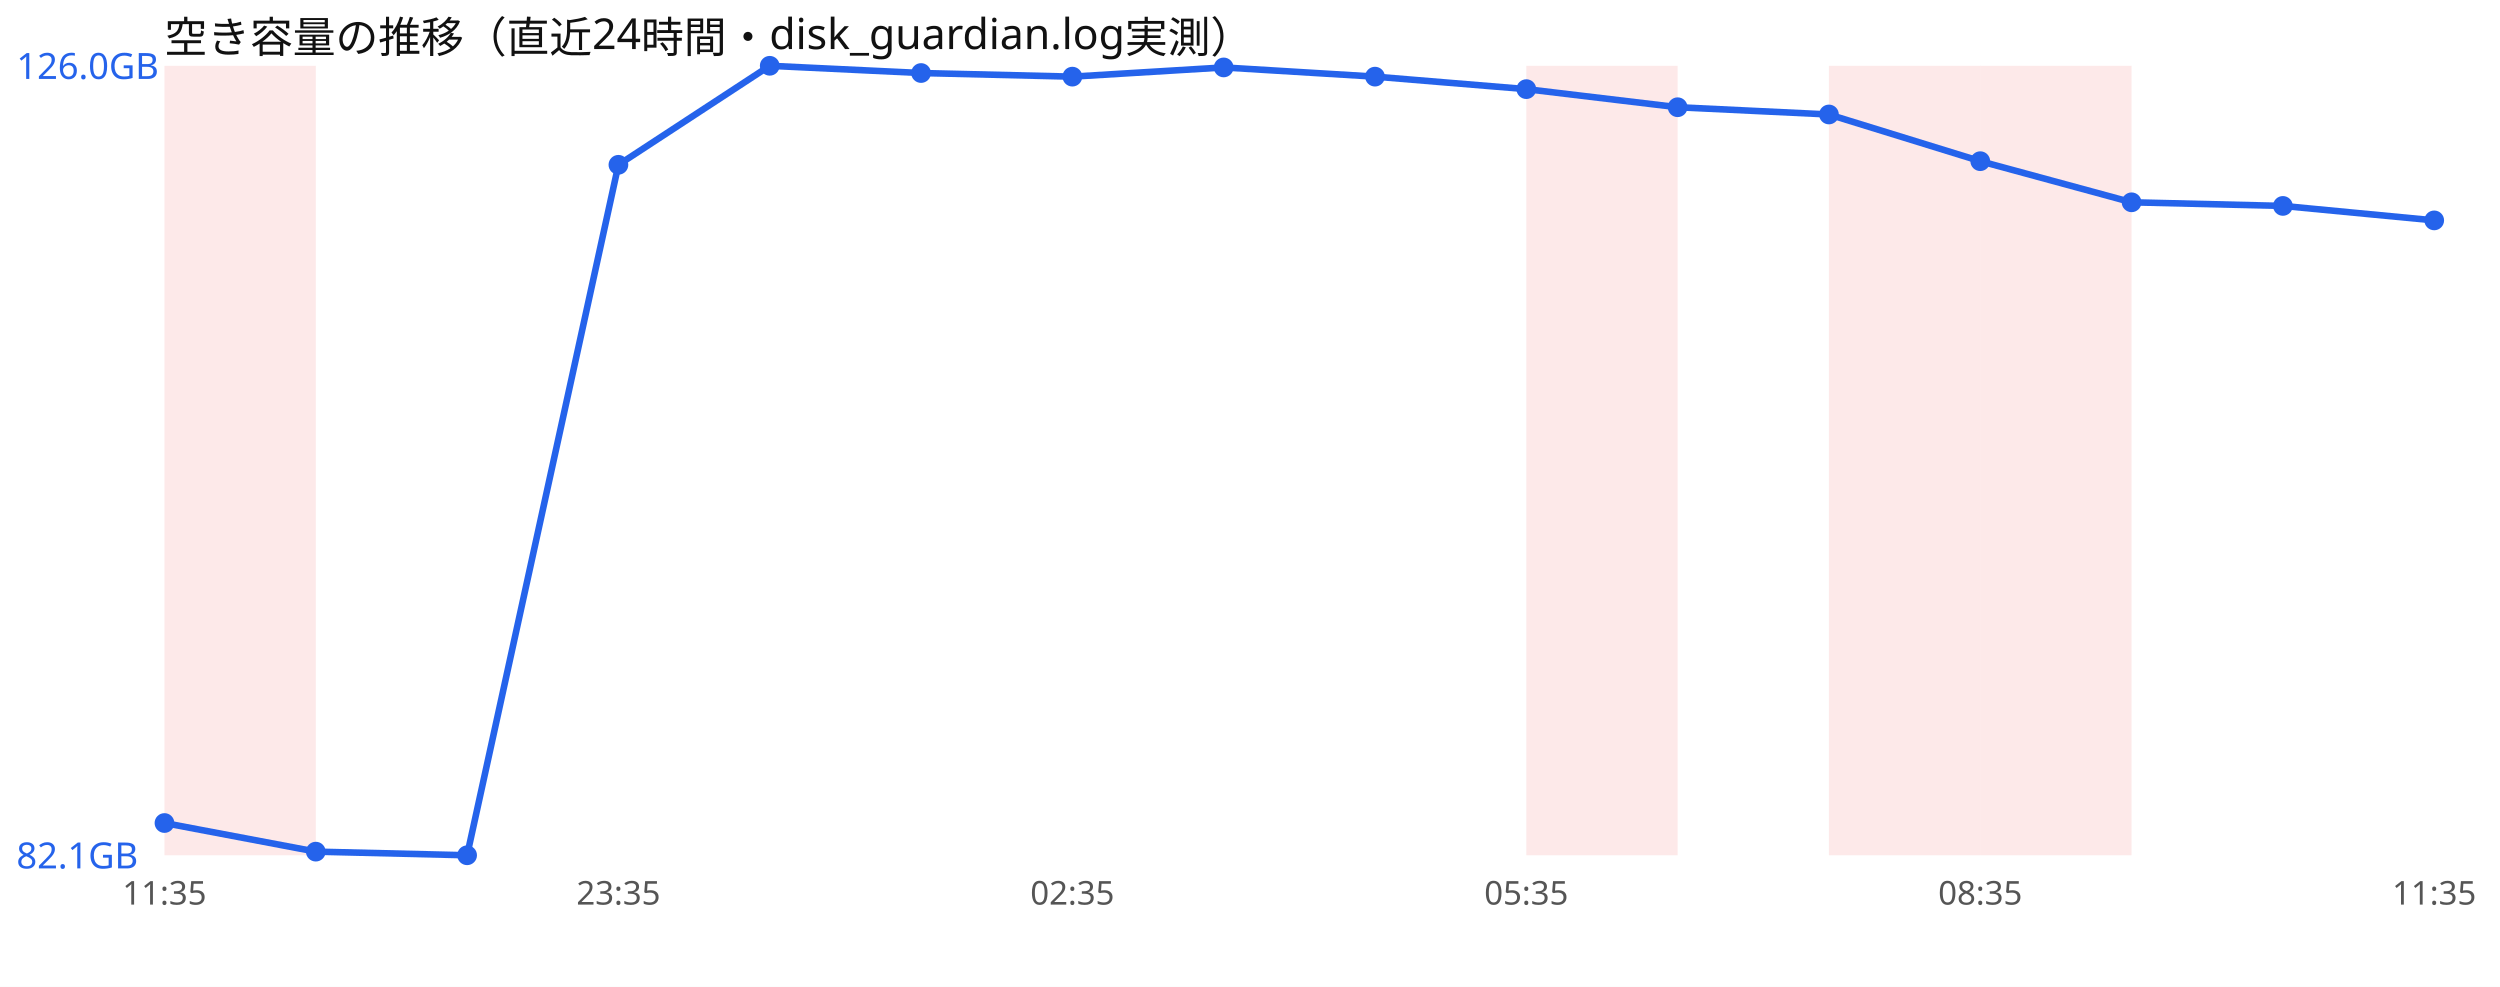
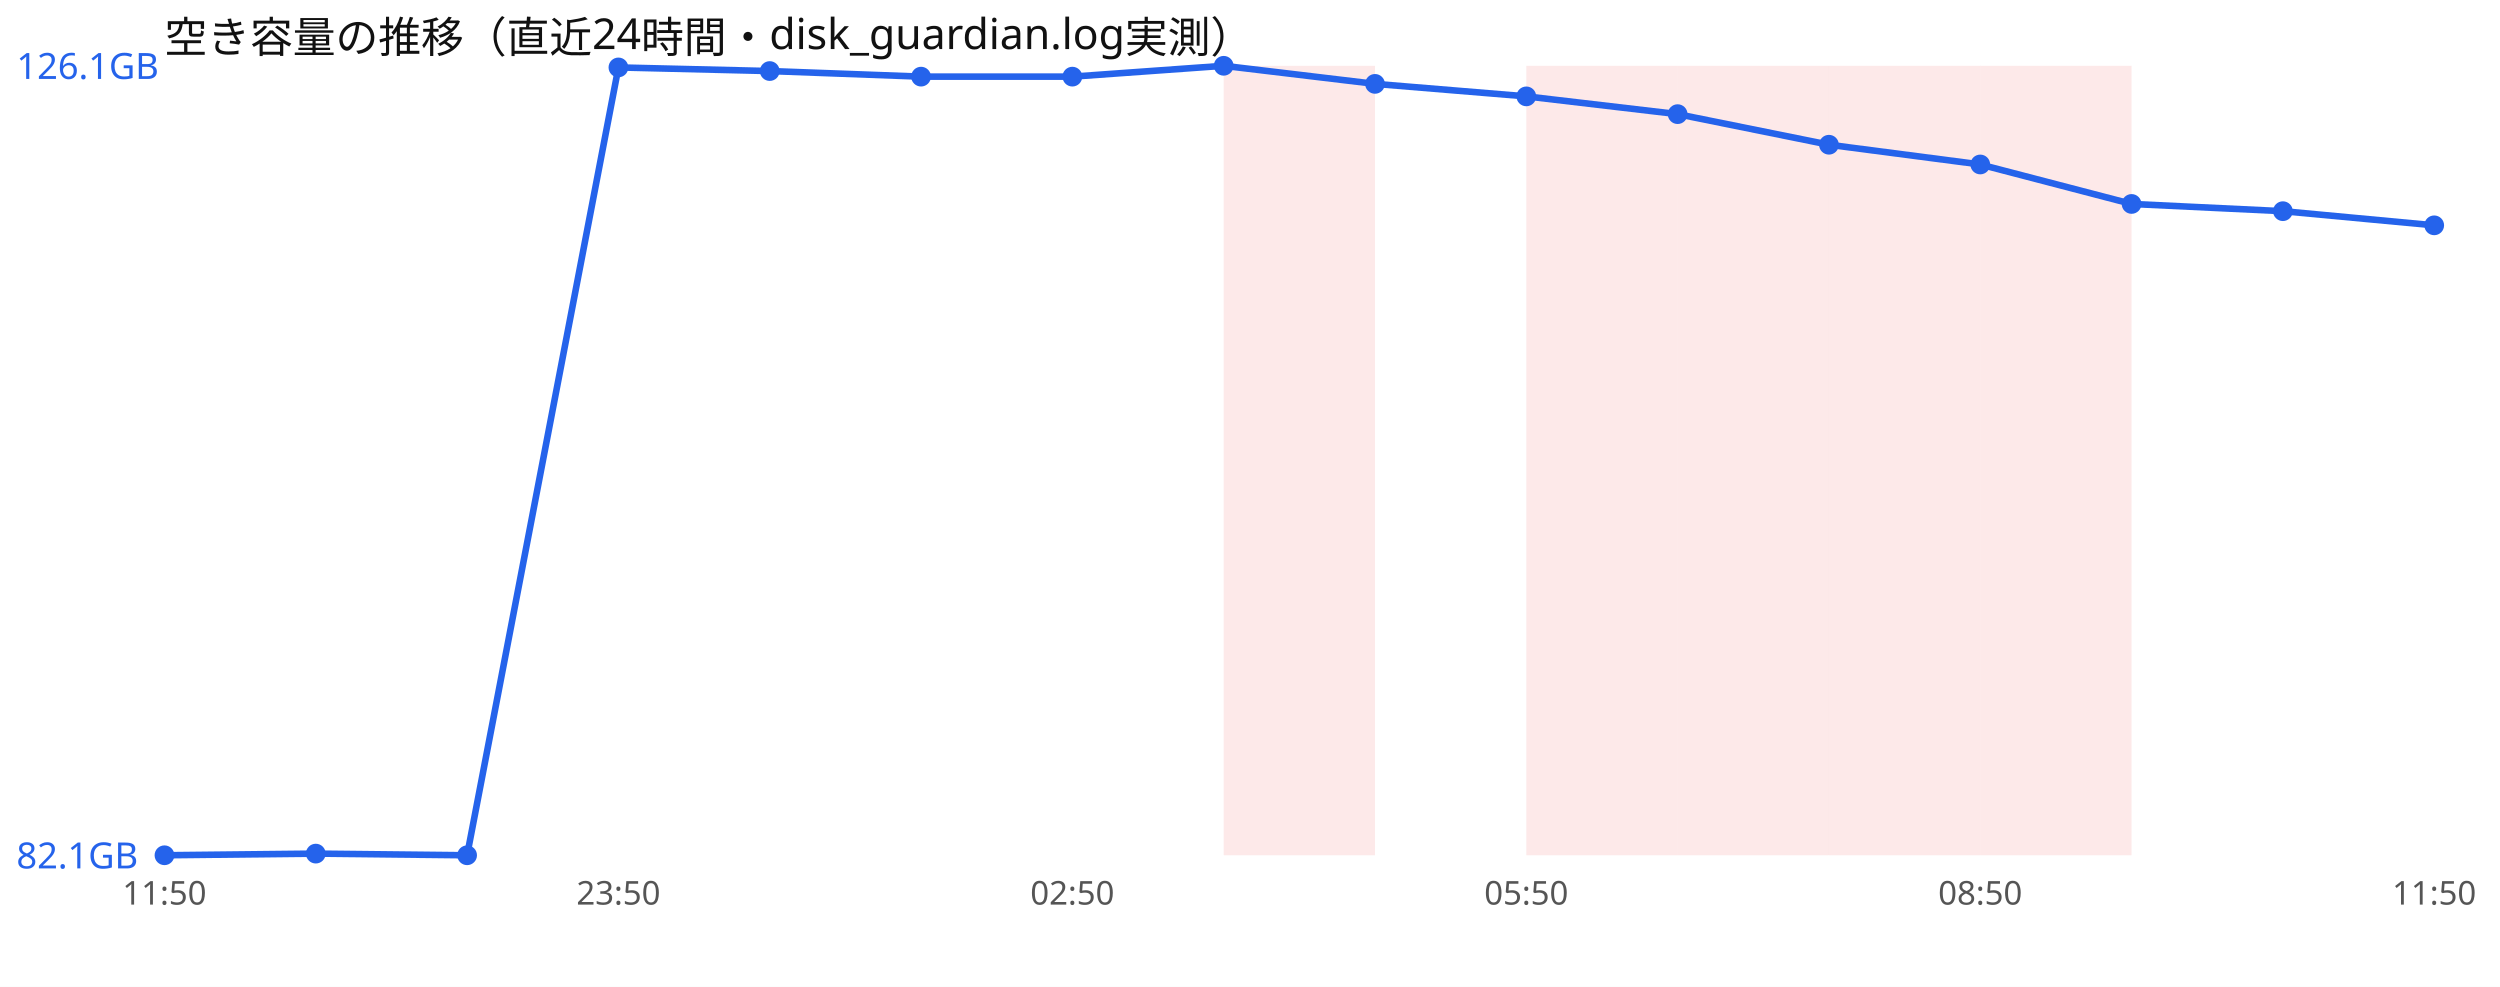
<svg xmlns="http://www.w3.org/2000/svg" width="760" height="300" viewBox="0 0 760 300" font-family="sans-serif">
  <rect width="760" height="300" fill="#ffffff" />
  <text x="50" y="16" font-size="13" fill="#111">空き容量の推移（直近24時間・disk_guardian.log実測）</text>
-   <rect x="50.0" y="20" width="46.0" height="240" fill="#ef4444" opacity="0.12" />
+   <rect x="372.0" y="20" width="46.0" height="240" fill="#ef4444" opacity="0.12" />
  <rect x="464.0" y="20" width="46.0" height="240" fill="#ef4444" opacity="0.12" />
+   <rect x="510.0" y="20" width="46.0" height="240" fill="#ef4444" opacity="0.12" />
  <rect x="556.0" y="20" width="46.0" height="240" fill="#ef4444" opacity="0.12" />
  <rect x="602.0" y="20" width="46.0" height="240" fill="#ef4444" opacity="0.12" />
-   <polyline points="50.0,250.2 96.0,258.9 142.0,260.0 188.0,50.1 234.0,20.0 280.0,22.2 326.0,23.3 372.0,20.5 418.0,23.3 464.0,27.1 510.0,32.6 556.0,34.8 602.0,49.0 648.0,61.5 694.0,62.6 740.0,67.0" fill="none" stroke="#2563eb" stroke-width="2" />
-   <circle cx="50.0" cy="250.2" r="3" fill="#2563eb" />
-   <circle cx="96.0" cy="258.9" r="3" fill="#2563eb" />
+   <polyline points="50.0,260.0 96.0,259.5 142.0,260.0 188.0,20.5 234.0,21.6 280.0,23.3 326.0,23.3 372.0,20.0 418.0,25.5 464.0,29.3 510.0,34.7 556.0,44.0 602.0,50.0 648.0,62.0 694.0,64.2 740.0,68.5" fill="none" stroke="#2563eb" stroke-width="2" />
+   <circle cx="50.0" cy="260.0" r="3" fill="#2563eb" />
+   <circle cx="96.0" cy="259.5" r="3" fill="#2563eb" />
  <circle cx="142.0" cy="260.0" r="3" fill="#2563eb" />
-   <circle cx="188.0" cy="50.1" r="3" fill="#2563eb" />
-   <circle cx="234.0" cy="20.0" r="3" fill="#2563eb" />
-   <circle cx="280.0" cy="22.2" r="3" fill="#2563eb" />
+   <circle cx="188.0" cy="20.5" r="3" fill="#2563eb" />
+   <circle cx="234.0" cy="21.6" r="3" fill="#2563eb" />
+   <circle cx="280.0" cy="23.3" r="3" fill="#2563eb" />
  <circle cx="326.0" cy="23.3" r="3" fill="#2563eb" />
-   <circle cx="372.0" cy="20.5" r="3" fill="#2563eb" />
-   <circle cx="418.0" cy="23.3" r="3" fill="#2563eb" />
-   <circle cx="464.0" cy="27.1" r="3" fill="#2563eb" />
-   <circle cx="510.0" cy="32.6" r="3" fill="#2563eb" />
-   <circle cx="556.0" cy="34.8" r="3" fill="#2563eb" />
-   <circle cx="602.0" cy="49.0" r="3" fill="#2563eb" />
-   <circle cx="648.0" cy="61.5" r="3" fill="#2563eb" />
-   <circle cx="694.0" cy="62.6" r="3" fill="#2563eb" />
-   <circle cx="740.0" cy="67.0" r="3" fill="#2563eb" />
-   <text x="5" y="24.0" font-size="11" fill="#2563eb">126.0GB</text>
+   <circle cx="372.0" cy="20.0" r="3" fill="#2563eb" />
+   <circle cx="418.0" cy="25.5" r="3" fill="#2563eb" />
+   <circle cx="464.0" cy="29.3" r="3" fill="#2563eb" />
+   <circle cx="510.0" cy="34.7" r="3" fill="#2563eb" />
+   <circle cx="556.0" cy="44.0" r="3" fill="#2563eb" />
+   <circle cx="602.0" cy="50.0" r="3" fill="#2563eb" />
+   <circle cx="648.0" cy="62.0" r="3" fill="#2563eb" />
+   <circle cx="694.0" cy="64.2" r="3" fill="#2563eb" />
+   <circle cx="740.0" cy="68.5" r="3" fill="#2563eb" />
+   <text x="5" y="24.0" font-size="11" fill="#2563eb">126.1GB</text>
  <text x="5" y="264.0" font-size="11" fill="#2563eb">82.1GB</text>
-   <text x="50.0" y="275" font-size="10" fill="#555" text-anchor="middle">11:35</text>
-   <text x="188.0" y="275" font-size="10" fill="#555" text-anchor="middle">23:35</text>
-   <text x="326.0" y="275" font-size="10" fill="#555" text-anchor="middle">02:35</text>
-   <text x="464.0" y="275" font-size="10" fill="#555" text-anchor="middle">05:35</text>
-   <text x="602.0" y="275" font-size="10" fill="#555" text-anchor="middle">08:35</text>
-   <text x="740.0" y="275" font-size="10" fill="#555" text-anchor="middle">11:35</text>
+   <text x="50.0" y="275" font-size="10" fill="#555" text-anchor="middle">11:50</text>
+   <text x="188.0" y="275" font-size="10" fill="#555" text-anchor="middle">23:50</text>
+   <text x="326.0" y="275" font-size="10" fill="#555" text-anchor="middle">02:50</text>
+   <text x="464.0" y="275" font-size="10" fill="#555" text-anchor="middle">05:50</text>
+   <text x="602.0" y="275" font-size="10" fill="#555" text-anchor="middle">08:50</text>
+   <text x="740.0" y="275" font-size="10" fill="#555" text-anchor="middle">11:50</text>
</svg>
